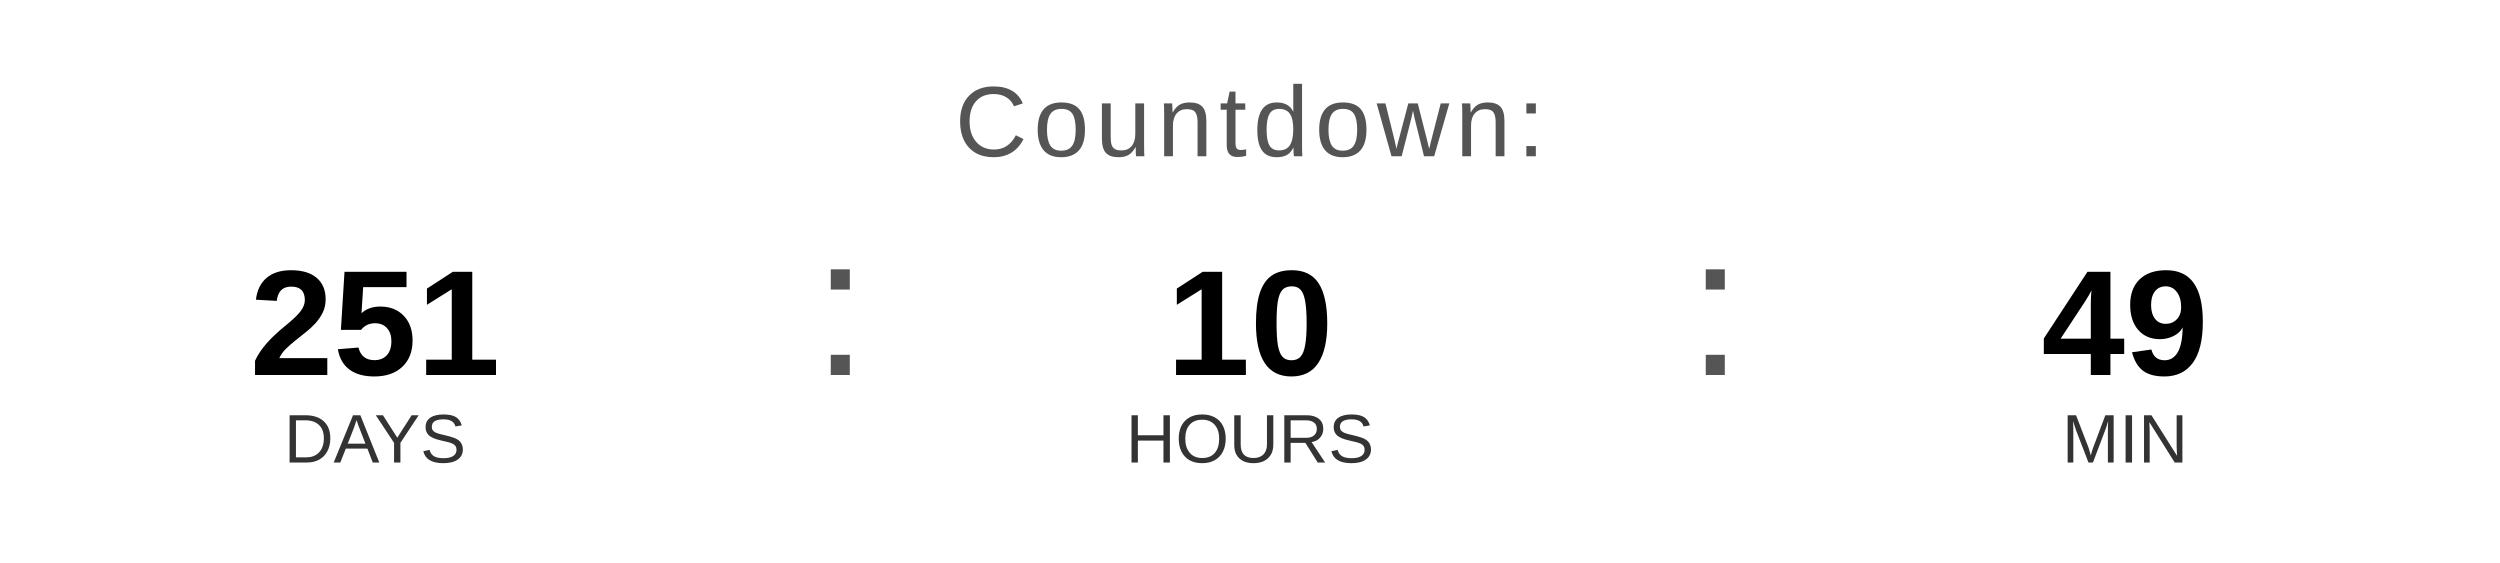
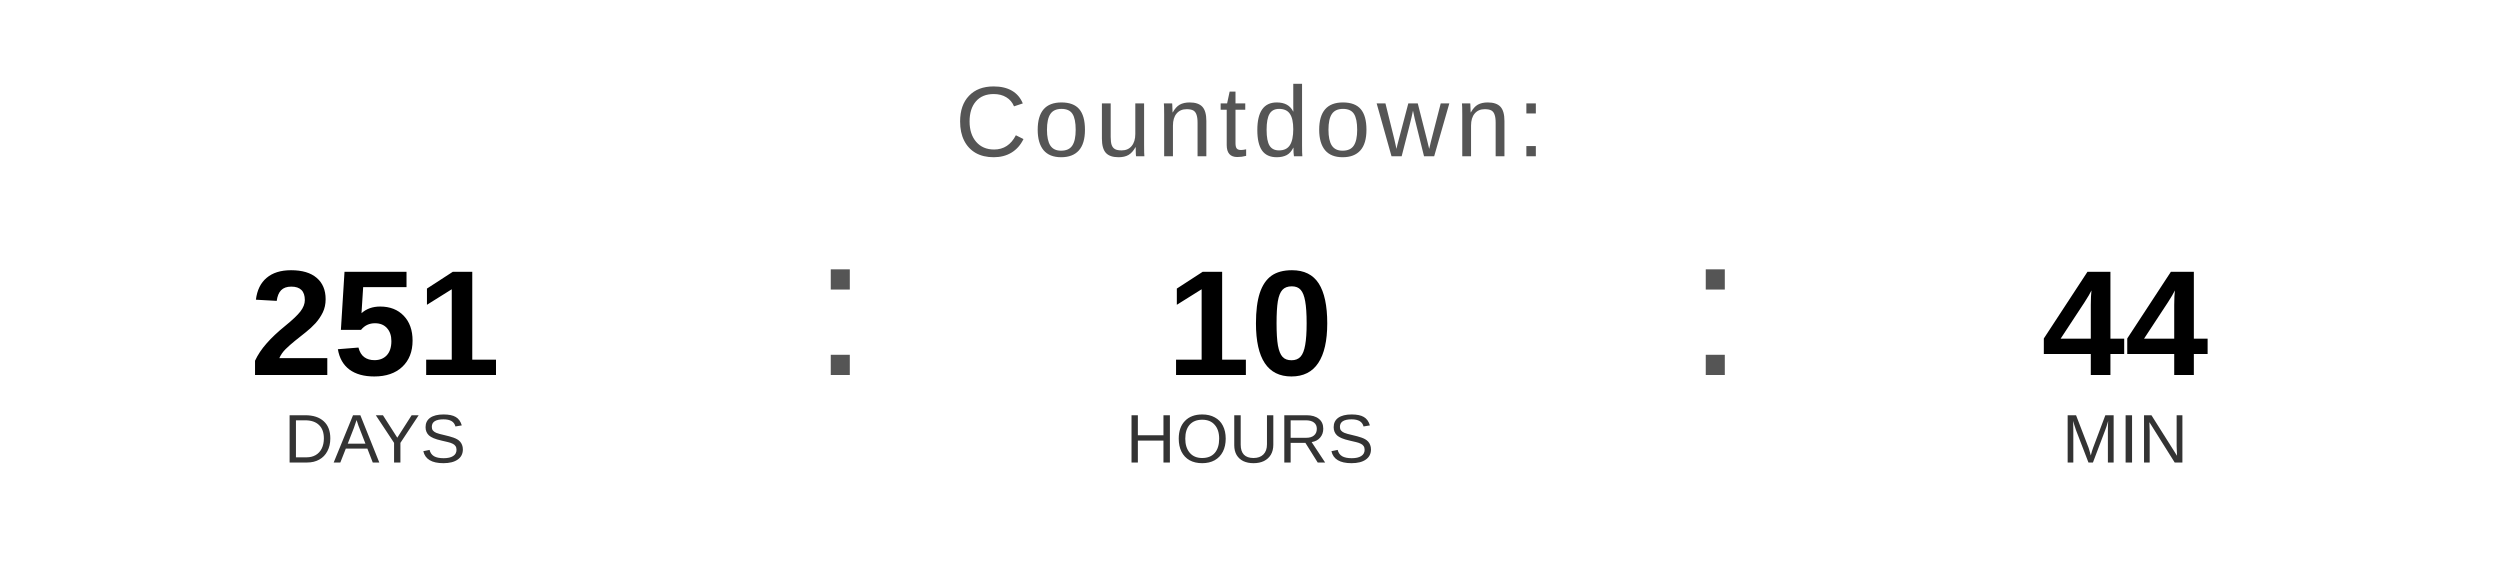
<svg xmlns="http://www.w3.org/2000/svg" width="400" height="90" viewBox="0 0 400 90">
  <text x="200" y="25" font-family="Arial, Helvetica, sans-serif" font-size="16" fill="#555555" text-anchor="middle" letter-spacing="1">
    Countdown:
  </text>
  <text x="60" y="60" font-family="Arial, Helvetica, sans-serif" font-size="24" font-weight="bold" fill="#000000" text-anchor="middle">251</text>
  <text x="60" y="74" font-family="Arial, Helvetica, sans-serif" font-size="11" fill="#333333" text-anchor="middle">DAYS</text>
  <text x="130" y="60" font-family="Arial, sans-serif" font-size="32" fill="#555555">:</text>
  <text x="200" y="60" font-family="Arial, Helvetica, sans-serif" font-size="24" font-weight="bold" fill="#000000" text-anchor="middle">10</text>
  <text x="200" y="74" font-family="Arial, Helvetica, sans-serif" font-size="11" fill="#333333" text-anchor="middle">HOURS</text>
  <text x="270" y="60" font-family="Arial, sans-serif" font-size="32" fill="#555555">:</text>
-   <text x="340" y="60" font-family="Arial, Helvetica, sans-serif" font-size="24" font-weight="bold" fill="#000000" text-anchor="middle">49</text>
+   <text x="340" y="60" font-family="Arial, Helvetica, sans-serif" font-size="24" font-weight="bold" fill="#000000" text-anchor="middle">44</text>
  <text x="340" y="74" font-family="Arial, Helvetica, sans-serif" font-size="11" fill="#333333" text-anchor="middle">MIN</text>
</svg>
